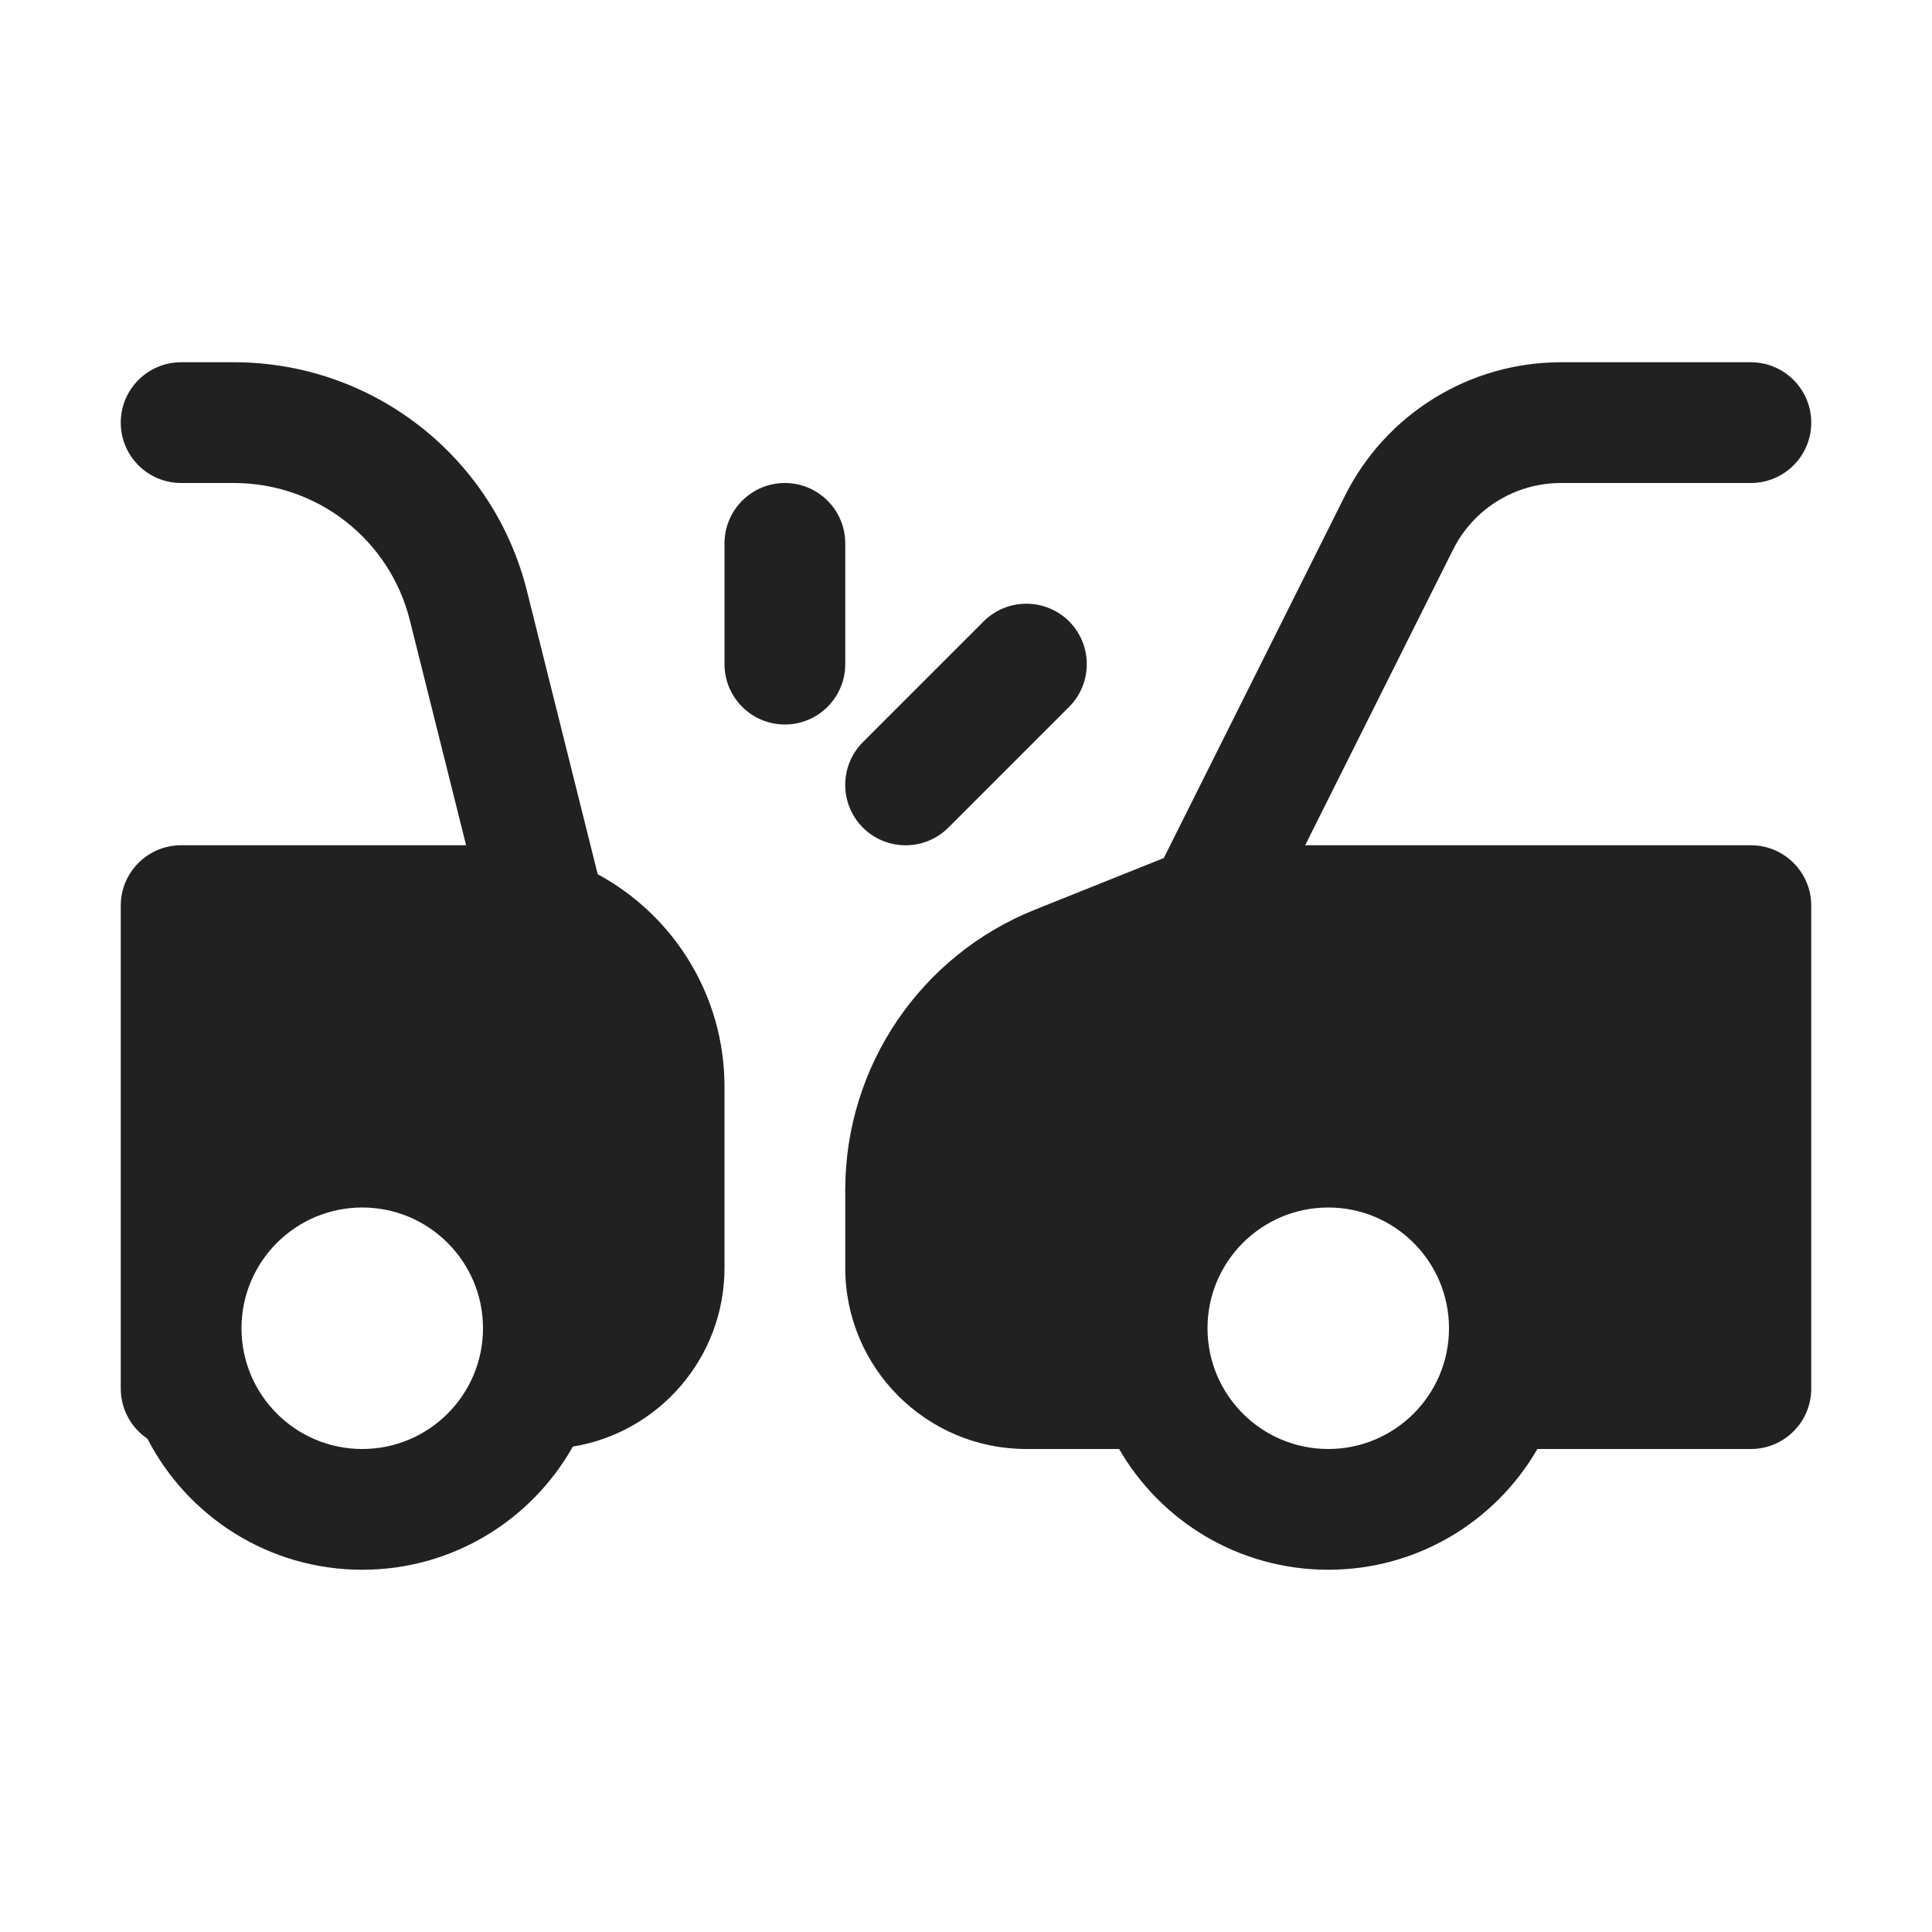
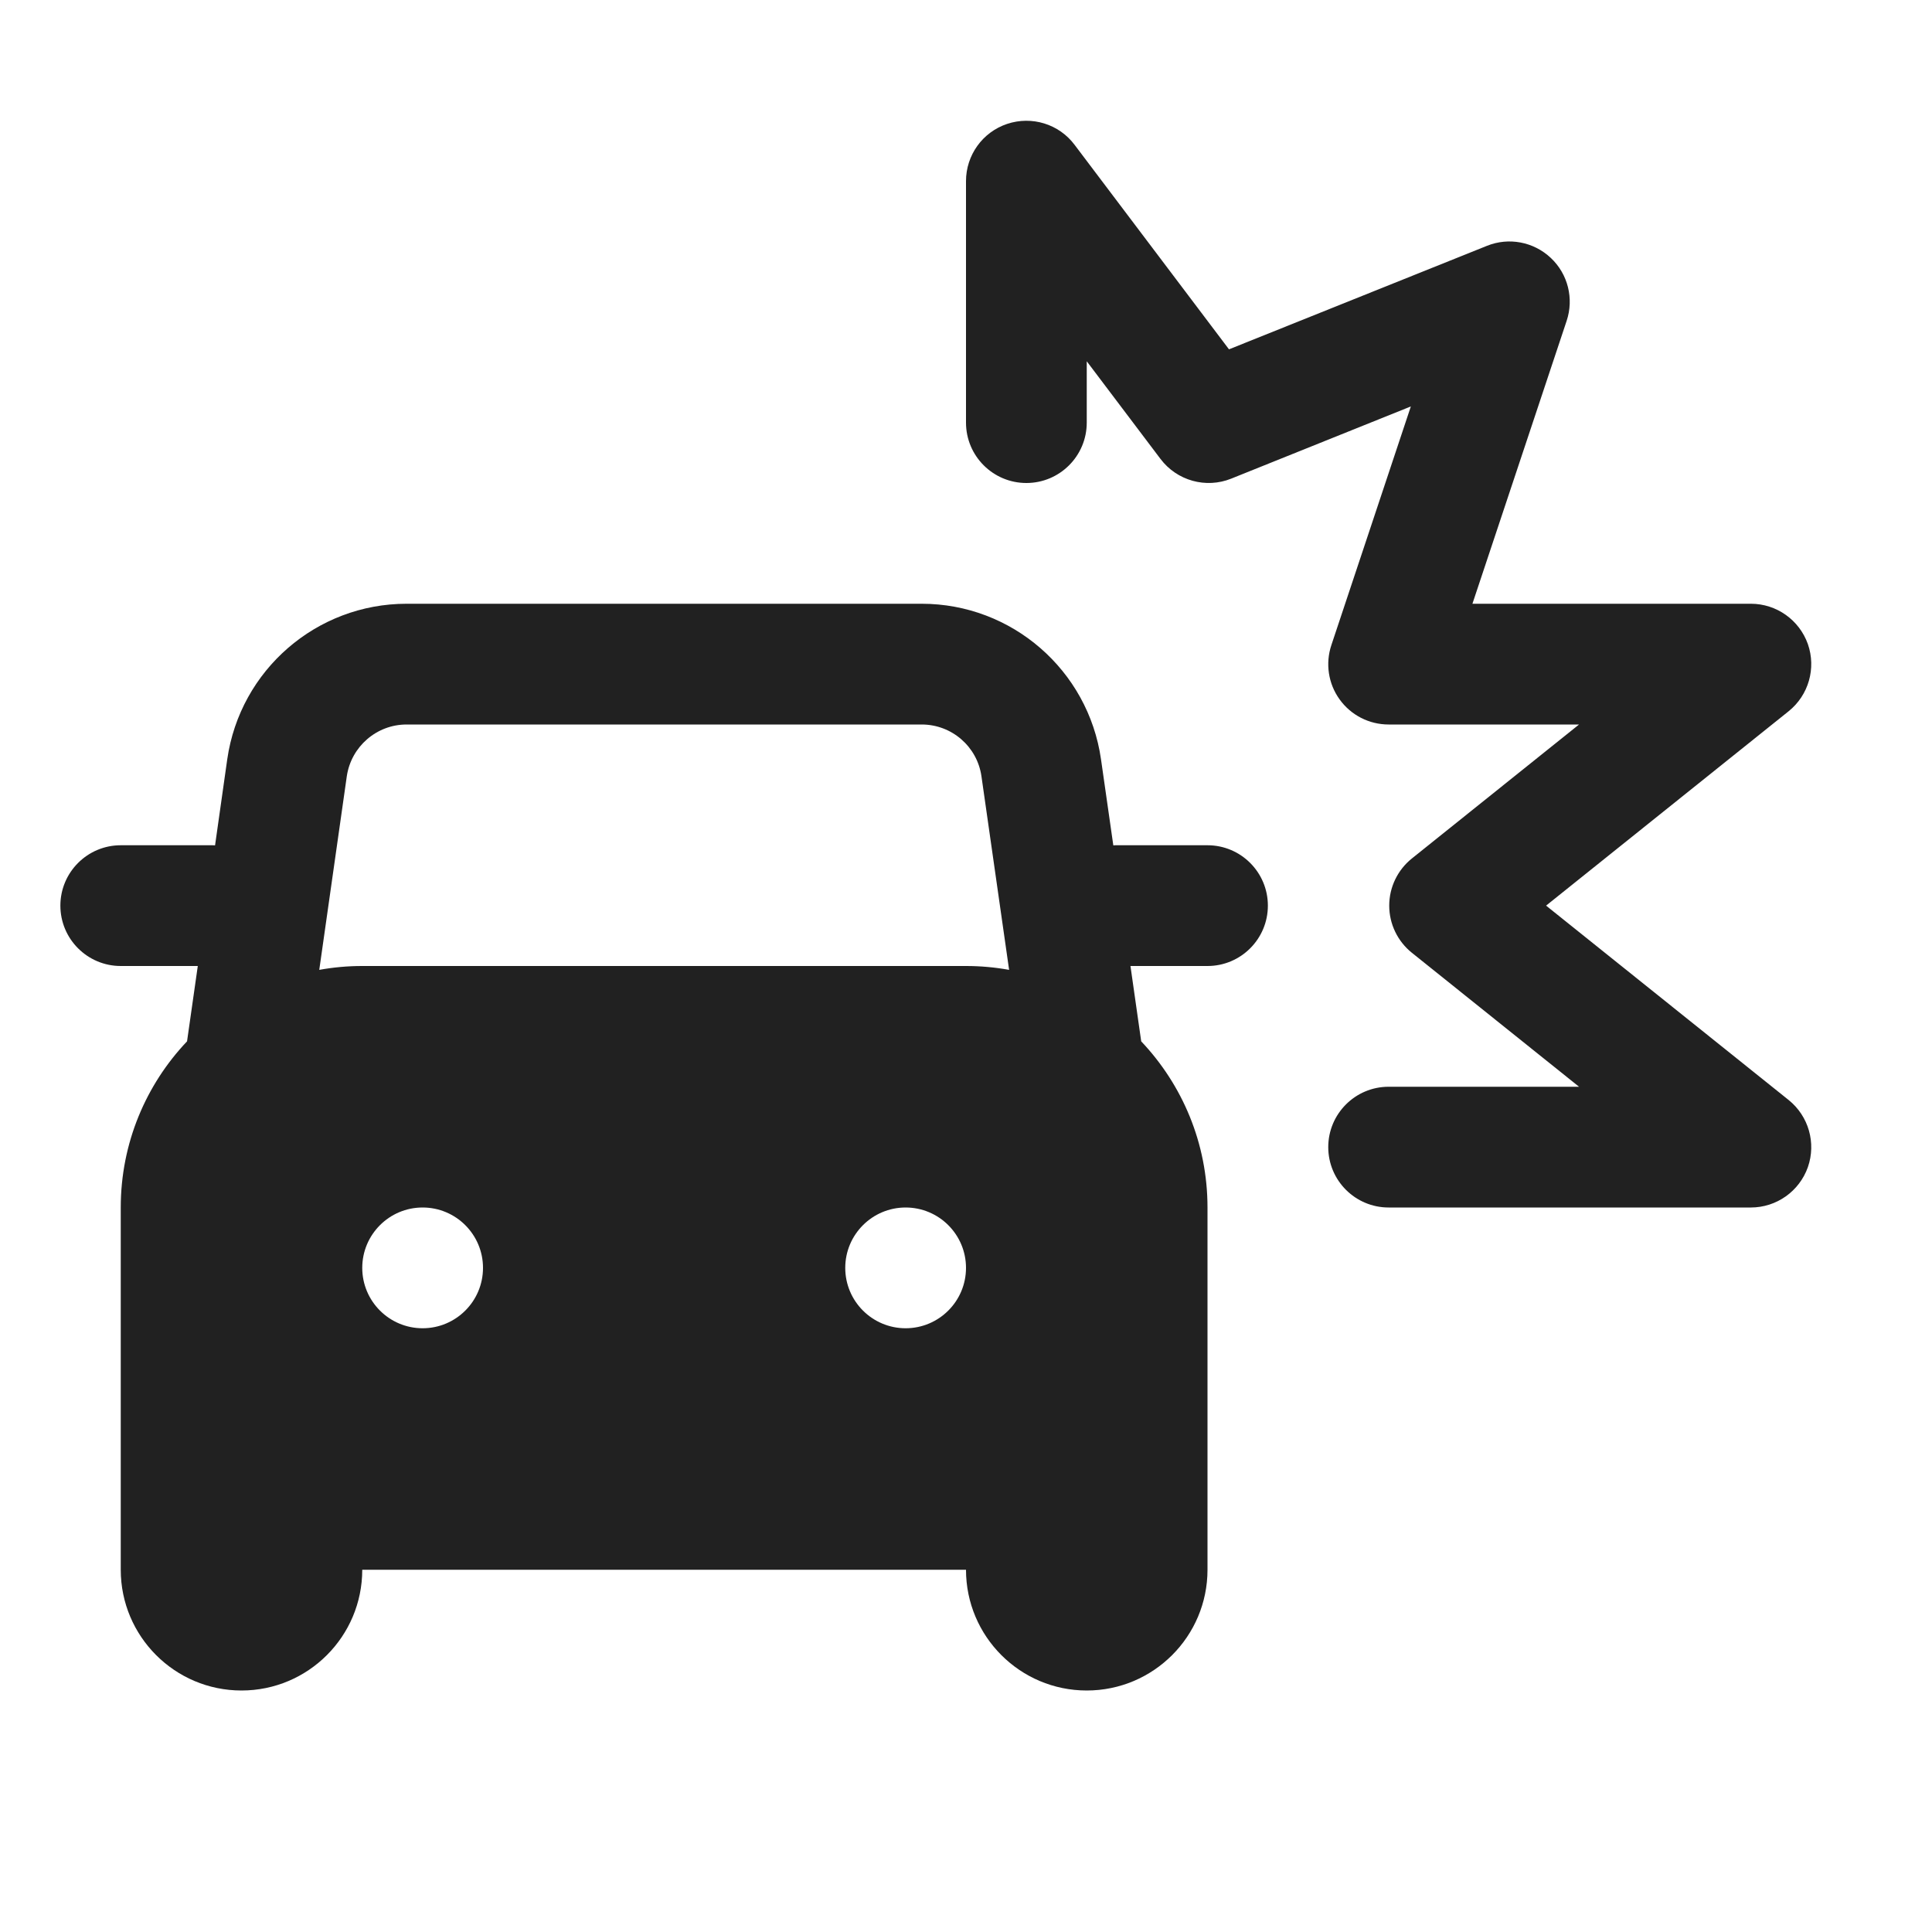
<svg xmlns="http://www.w3.org/2000/svg" width="16" height="16" viewBox="0 0 16 16" fill="none">
-   <path d="M12.927 3C12.169 3 11.477 3.428 11.138 4.106L9.638 7.106L8.572 7.533C7.622 7.913 7 8.832 7 9.854V10.5C7 11.328 7.672 12 8.5 12H9.268C9.613 12.598 10.26 13 11 13C11.74 13 12.387 12.598 12.732 12H14.5C14.776 12 15 11.776 15 11.5V7.5C15 7.224 14.776 7 14.5 7H10.809L12.033 4.553C12.202 4.214 12.548 4 12.927 4H14.5C14.776 4 15 3.776 15 3.5C15 3.224 14.776 3 14.5 3H12.927ZM10 11C10 10.448 10.448 10 11 10C11.552 10 12 10.448 12 11C12 11.552 11.552 12 11 12C10.448 12 10 11.552 10 11ZM8.146 5.146C8.342 4.951 8.658 4.951 8.854 5.146C9.049 5.342 9.049 5.658 8.854 5.854L7.854 6.854C7.658 7.049 7.342 7.049 7.146 6.854C6.951 6.658 6.951 6.342 7.146 6.146L8.146 5.146ZM1 7.5C1 7.224 1.224 7 1.5 7H3.86L3.394 5.136C3.227 4.468 2.627 4 1.938 4H1.5C1.224 4 1 3.776 1 3.5C1 3.224 1.224 3 1.5 3H1.938C3.086 3 4.086 3.781 4.364 4.894L4.95 7.24C5.575 7.578 6 8.239 6 9V10.5C6 11.245 5.456 11.864 4.744 11.98C4.401 12.589 3.748 13 3 13C2.225 13 1.553 12.559 1.221 11.915C1.088 11.825 1 11.673 1 11.5V7.5ZM3 10C2.448 10 2 10.448 2 11C2 11.552 2.448 12 3 12C3.552 12 4 11.552 4 11C4 10.448 3.552 10 3 10ZM7 4.5C7 4.224 6.776 4 6.5 4C6.224 4 6 4.224 6 4.5V5.5C6 5.776 6.224 6 6.5 6C6.776 6 7 5.776 7 5.5V4.5Z" fill="#212121" />
+   <path d="M8.899 1.199C8.77 1.027 8.545 0.958 8.341 1.026C8.137 1.094 8 1.285 8 1.5V3.5C8 3.776 8.224 4 8.5 4C8.776 4 9 3.776 9 3.5V2.992L9.611 3.801C9.747 3.981 9.987 4.048 10.196 3.964L11.684 3.366L11.026 5.342C10.975 5.494 11 5.662 11.094 5.792C11.188 5.923 11.339 6 11.5 6H13.077L11.692 7.11C11.574 7.205 11.505 7.348 11.505 7.5C11.505 7.652 11.574 7.795 11.692 7.89L13.077 9H11.5C11.224 9 11 9.224 11 9.5C11 9.776 11.224 10 11.5 10H14.5C14.712 10 14.901 9.866 14.972 9.666C15.042 9.465 14.978 9.243 14.813 9.11L12.804 7.5L14.813 5.89C14.978 5.757 15.042 5.535 14.972 5.334C14.901 5.134 14.712 5 14.5 5H12.194L12.974 2.658C13.036 2.473 12.985 2.269 12.843 2.136C12.701 2.002 12.494 1.963 12.314 2.036L10.178 2.893L8.899 1.199ZM1.638 8L1.549 8.624C1.209 8.982 1 9.467 1 10V13C1 13.552 1.448 14 2 14C2.552 14 3 13.552 3 13H8C8 13.552 8.448 14 9 14C9.552 14 10 13.552 10 13V10C10 9.467 9.791 8.983 9.451 8.624L9.362 8H10C10.276 8 10.5 7.776 10.5 7.5C10.5 7.224 10.276 7 10 7H9.25C9.24 7 9.23 7 9.22 7.001L9.118 6.288C9.012 5.549 8.379 5 7.633 5L3.367 5C2.621 5 1.988 5.549 1.882 6.288L1.781 7.001C1.77 7 1.76 7 1.75 7H1C0.724 7 0.5 7.224 0.5 7.5C0.5 7.776 0.724 8 1 8H1.638ZM3.367 6L7.633 6C7.882 6 8.093 6.183 8.128 6.429L8.357 8.032C8.241 8.011 8.122 8 8 8H3C2.878 8 2.759 8.011 2.644 8.032L2.872 6.429C2.908 6.183 3.119 6 3.367 6ZM8 10.5C8 10.776 7.776 11 7.5 11C7.224 11 7 10.776 7 10.5C7 10.224 7.224 10 7.5 10C7.776 10 8 10.224 8 10.5ZM3.5 11C3.224 11 3 10.776 3 10.5C3 10.224 3.224 10 3.5 10C3.776 10 4 10.224 4 10.5C4 10.776 3.776 11 3.5 11Z" fill="#212121" />
</svg>
